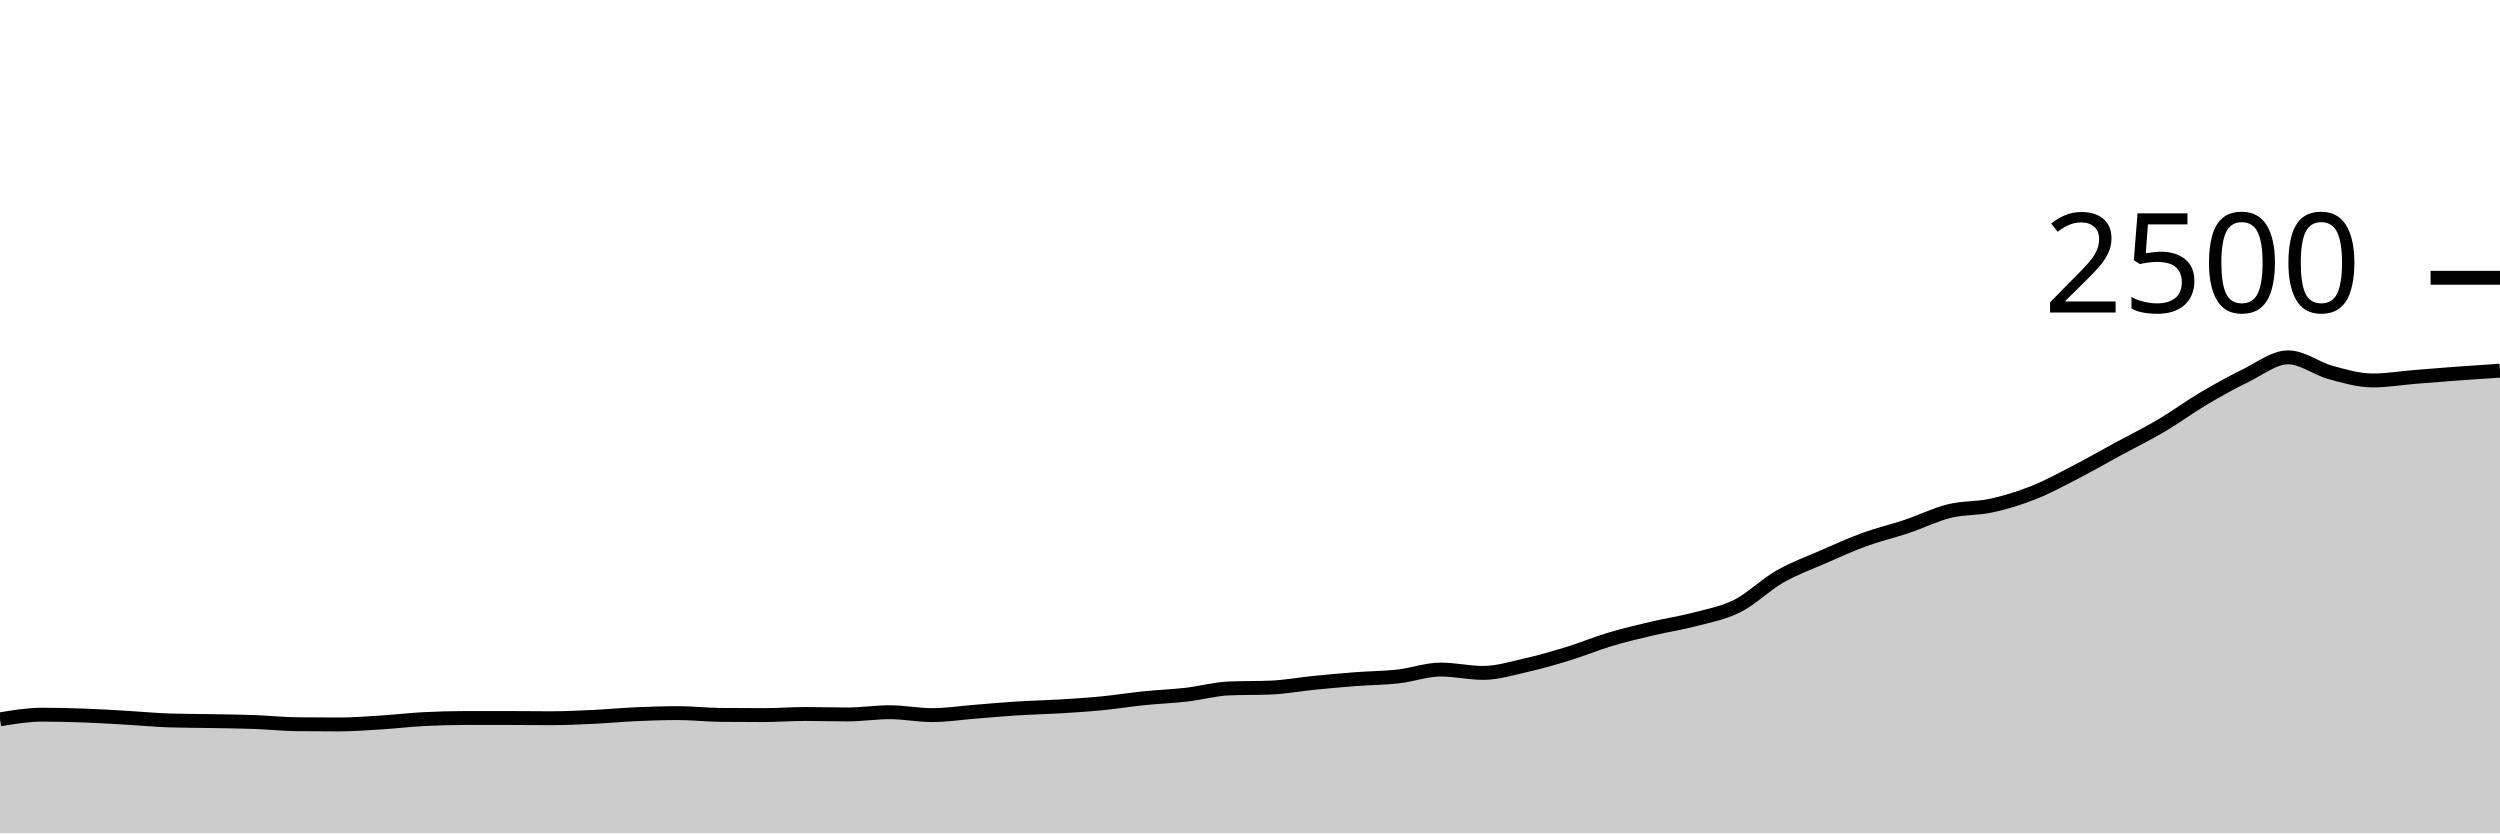
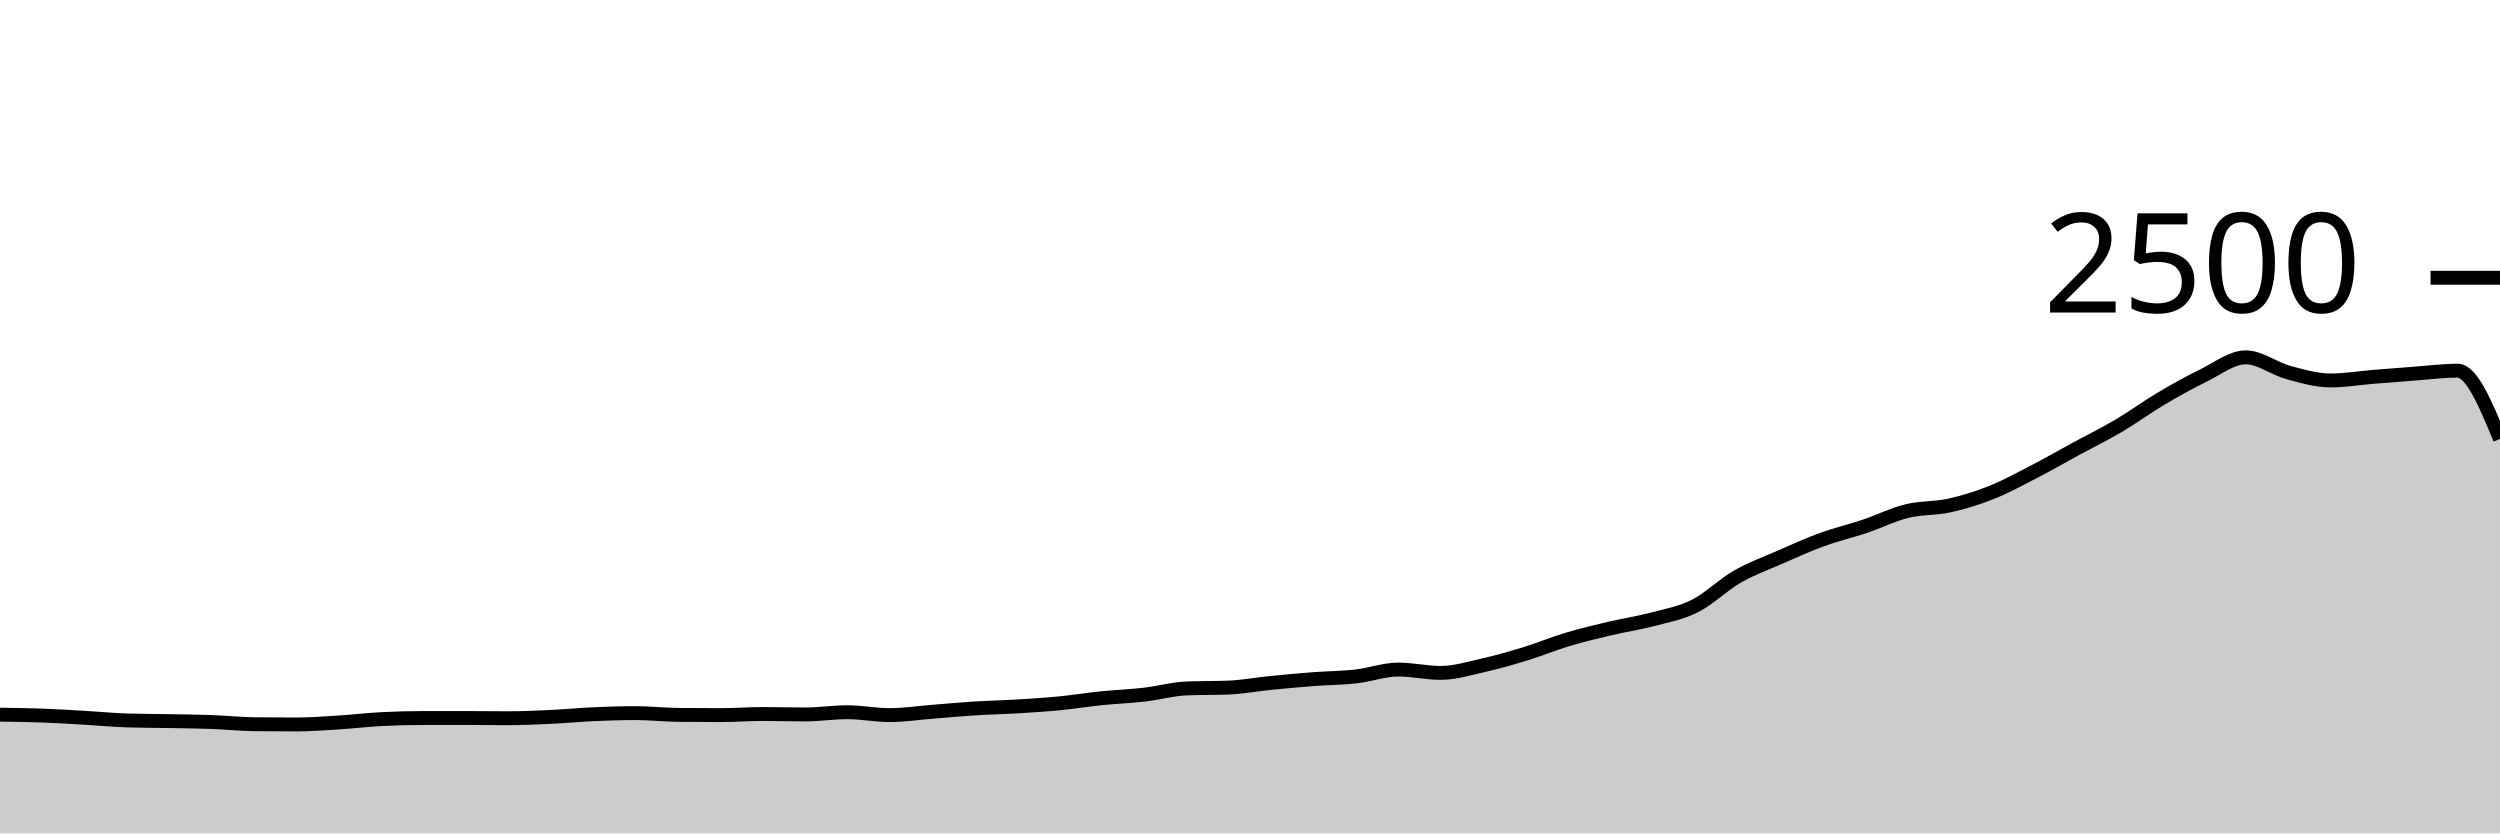
<svg xmlns="http://www.w3.org/2000/svg" viewBox="0 0 180 60">
  <g transform="translate(0,20)">
-     <path class="area" fill="rgba(0, 0, 0, 0.2)" d="M0,31.792C1.017,31.624,2.034,31.456,3.051,31.456C4.068,31.456,5.085,31.483,6.102,31.52C7.119,31.557,8.136,31.621,9.153,31.68C10.169,31.739,11.186,31.84,12.203,31.872C13.22,31.904,14.237,31.901,15.254,31.92C16.271,31.939,17.288,31.947,18.305,31.984C19.322,32.021,20.339,32.133,21.356,32.144C22.373,32.155,23.39,32.16,24.407,32.16C25.424,32.16,26.441,32.08,27.458,32.016C28.475,31.952,29.492,31.829,30.508,31.776C31.525,31.723,32.542,31.696,33.559,31.696C34.576,31.696,35.593,31.696,36.61,31.696C37.627,31.696,38.644,31.712,39.661,31.712C40.678,31.712,41.695,31.664,42.712,31.616C43.729,31.568,44.746,31.469,45.763,31.424C46.78,31.379,47.797,31.344,48.814,31.344C49.831,31.344,50.847,31.461,51.864,31.472C52.881,31.483,53.898,31.488,54.915,31.488C55.932,31.488,56.949,31.408,57.966,31.408C58.983,31.408,60,31.44,61.017,31.44C62.034,31.44,63.051,31.28,64.068,31.28C65.085,31.28,66.102,31.488,67.119,31.488C68.136,31.488,69.153,31.328,70.169,31.248C71.186,31.168,72.203,31.072,73.22,31.008C74.237,30.944,75.254,30.925,76.271,30.864C77.288,30.803,78.305,30.739,79.322,30.64C80.339,30.541,81.356,30.376,82.373,30.272C83.39,30.168,84.407,30.133,85.424,30.016C86.441,29.899,87.458,29.611,88.475,29.568C89.492,29.525,90.508,29.547,91.525,29.504C92.542,29.461,93.559,29.269,94.576,29.168C95.593,29.067,96.61,28.973,97.627,28.896C98.644,28.819,99.661,28.819,100.678,28.704C101.695,28.589,102.712,28.208,103.729,28.208C104.746,28.208,105.763,28.448,106.78,28.448C107.797,28.448,108.814,28.133,109.831,27.904C110.847,27.675,111.864,27.384,112.881,27.072C113.898,26.76,114.915,26.336,115.932,26.032C116.949,25.728,117.966,25.488,118.983,25.248C120,25.008,121.017,24.861,122.034,24.592C123.051,24.323,124.068,24.144,125.085,23.632C126.102,23.12,127.119,22.104,128.136,21.52C129.153,20.936,130.169,20.573,131.186,20.128C132.203,19.683,133.22,19.219,134.237,18.848C135.254,18.477,136.271,18.245,137.288,17.904C138.305,17.563,139.322,17.051,140.339,16.8C141.356,16.549,142.373,16.624,143.39,16.4C144.407,16.176,145.424,15.861,146.441,15.456C147.458,15.051,148.475,14.493,149.492,13.968C150.508,13.443,151.525,12.856,152.542,12.304C153.559,11.752,154.576,11.256,155.593,10.656C156.61,10.056,157.627,9.307,158.644,8.704C159.661,8.101,160.678,7.536,161.695,7.04C162.712,6.544,163.729,5.728,164.746,5.728C165.763,5.728,166.78,6.539,167.797,6.816C168.814,7.093,169.831,7.392,170.847,7.392C171.864,7.392,172.881,7.219,173.898,7.136C174.915,7.053,175.932,6.971,176.949,6.896C177.966,6.821,178.983,6.755,180,6.688L180,40C178.983,40,177.966,40,176.949,40C175.932,40,174.915,40,173.898,40C172.881,40,171.864,40,170.847,40C169.831,40,168.814,40,167.797,40C166.78,40,165.763,40,164.746,40C163.729,40,162.712,40,161.695,40C160.678,40,159.661,40,158.644,40C157.627,40,156.61,40,155.593,40C154.576,40,153.559,40,152.542,40C151.525,40,150.508,40,149.492,40C148.475,40,147.458,40,146.441,40C145.424,40,144.407,40,143.39,40C142.373,40,141.356,40,140.339,40C139.322,40,138.305,40,137.288,40C136.271,40,135.254,40,134.237,40C133.22,40,132.203,40,131.186,40C130.169,40,129.153,40,128.136,40C127.119,40,126.102,40,125.085,40C124.068,40,123.051,40,122.034,40C121.017,40,120,40,118.983,40C117.966,40,116.949,40,115.932,40C114.915,40,113.898,40,112.881,40C111.864,40,110.847,40,109.831,40C108.814,40,107.797,40,106.78,40C105.763,40,104.746,40,103.729,40C102.712,40,101.695,40,100.678,40C99.661,40,98.644,40,97.627,40C96.61,40,95.593,40,94.576,40C93.559,40,92.542,40,91.525,40C90.508,40,89.492,40,88.475,40C87.458,40,86.441,40,85.424,40C84.407,40,83.39,40,82.373,40C81.356,40,80.339,40,79.322,40C78.305,40,77.288,40,76.271,40C75.254,40,74.237,40,73.22,40C72.203,40,71.186,40,70.169,40C69.153,40,68.136,40,67.119,40C66.102,40,65.085,40,64.068,40C63.051,40,62.034,40,61.017,40C60,40,58.983,40,57.966,40C56.949,40,55.932,40,54.915,40C53.898,40,52.881,40,51.864,40C50.847,40,49.831,40,48.814,40C47.797,40,46.78,40,45.763,40C44.746,40,43.729,40,42.712,40C41.695,40,40.678,40,39.661,40C38.644,40,37.627,40,36.61,40C35.593,40,34.576,40,33.559,40C32.542,40,31.525,40,30.508,40C29.492,40,28.475,40,27.458,40C26.441,40,25.424,40,24.407,40C23.39,40,22.373,40,21.356,40C20.339,40,19.322,40,18.305,40C17.288,40,16.271,40,15.254,40C14.237,40,13.22,40,12.203,40C11.186,40,10.169,40,9.153,40C8.136,40,7.119,40,6.102,40C5.085,40,4.068,40,3.051,40C2.034,40,1.017,40,0,40Z" />
-     <path class="line" stroke="black" fill="none" d="M0,31.792C1.017,31.624,2.034,31.456,3.051,31.456C4.068,31.456,5.085,31.483,6.102,31.52C7.119,31.557,8.136,31.621,9.153,31.68C10.169,31.739,11.186,31.84,12.203,31.872C13.22,31.904,14.237,31.901,15.254,31.92C16.271,31.939,17.288,31.947,18.305,31.984C19.322,32.021,20.339,32.133,21.356,32.144C22.373,32.155,23.39,32.16,24.407,32.16C25.424,32.16,26.441,32.08,27.458,32.016C28.475,31.952,29.492,31.829,30.508,31.776C31.525,31.723,32.542,31.696,33.559,31.696C34.576,31.696,35.593,31.696,36.61,31.696C37.627,31.696,38.644,31.712,39.661,31.712C40.678,31.712,41.695,31.664,42.712,31.616C43.729,31.568,44.746,31.469,45.763,31.424C46.78,31.379,47.797,31.344,48.814,31.344C49.831,31.344,50.847,31.461,51.864,31.472C52.881,31.483,53.898,31.488,54.915,31.488C55.932,31.488,56.949,31.408,57.966,31.408C58.983,31.408,60,31.44,61.017,31.44C62.034,31.44,63.051,31.28,64.068,31.28C65.085,31.28,66.102,31.488,67.119,31.488C68.136,31.488,69.153,31.328,70.169,31.248C71.186,31.168,72.203,31.072,73.22,31.008C74.237,30.944,75.254,30.925,76.271,30.864C77.288,30.803,78.305,30.739,79.322,30.64C80.339,30.541,81.356,30.376,82.373,30.272C83.39,30.168,84.407,30.133,85.424,30.016C86.441,29.899,87.458,29.611,88.475,29.568C89.492,29.525,90.508,29.547,91.525,29.504C92.542,29.461,93.559,29.269,94.576,29.168C95.593,29.067,96.61,28.973,97.627,28.896C98.644,28.819,99.661,28.819,100.678,28.704C101.695,28.589,102.712,28.208,103.729,28.208C104.746,28.208,105.763,28.448,106.78,28.448C107.797,28.448,108.814,28.133,109.831,27.904C110.847,27.675,111.864,27.384,112.881,27.072C113.898,26.76,114.915,26.336,115.932,26.032C116.949,25.728,117.966,25.488,118.983,25.248C120,25.008,121.017,24.861,122.034,24.592C123.051,24.323,124.068,24.144,125.085,23.632C126.102,23.12,127.119,22.104,128.136,21.52C129.153,20.936,130.169,20.573,131.186,20.128C132.203,19.683,133.22,19.219,134.237,18.848C135.254,18.477,136.271,18.245,137.288,17.904C138.305,17.563,139.322,17.051,140.339,16.8C141.356,16.549,142.373,16.624,143.39,16.4C144.407,16.176,145.424,15.861,146.441,15.456C147.458,15.051,148.475,14.493,149.492,13.968C150.508,13.443,151.525,12.856,152.542,12.304C153.559,11.752,154.576,11.256,155.593,10.656C156.61,10.056,157.627,9.307,158.644,8.704C159.661,8.101,160.678,7.536,161.695,7.04C162.712,6.544,163.729,5.728,164.746,5.728C165.763,5.728,166.78,6.539,167.797,6.816C168.814,7.093,169.831,7.392,170.847,7.392C171.864,7.392,172.881,7.219,173.898,7.136C174.915,7.053,175.932,6.971,176.949,6.896C177.966,6.821,178.983,6.755,180,6.688" />
+     <path class="area" fill="rgba(0, 0, 0, 0.2)" d="M0,31.456C1.017,31.469,2.034,31.483,3.051,31.52C4.068,31.557,5.085,31.621,6.102,31.68C7.119,31.739,8.136,31.84,9.153,31.872C10.169,31.904,11.186,31.901,12.203,31.92C13.22,31.939,14.237,31.947,15.254,31.984C16.271,32.021,17.288,32.133,18.305,32.144C19.322,32.155,20.339,32.16,21.356,32.16C22.373,32.16,23.39,32.08,24.407,32.016C25.424,31.952,26.441,31.829,27.458,31.776C28.475,31.723,29.492,31.696,30.508,31.696C31.525,31.696,32.542,31.696,33.559,31.696C34.576,31.696,35.593,31.712,36.61,31.712C37.627,31.712,38.644,31.664,39.661,31.616C40.678,31.568,41.695,31.469,42.712,31.424C43.729,31.379,44.746,31.344,45.763,31.344C46.78,31.344,47.797,31.461,48.814,31.472C49.831,31.483,50.847,31.488,51.864,31.488C52.881,31.488,53.898,31.408,54.915,31.408C55.932,31.408,56.949,31.44,57.966,31.44C58.983,31.44,60,31.28,61.017,31.28C62.034,31.28,63.051,31.488,64.068,31.488C65.085,31.488,66.102,31.328,67.119,31.248C68.136,31.168,69.153,31.072,70.169,31.008C71.186,30.944,72.203,30.925,73.22,30.864C74.237,30.803,75.254,30.739,76.271,30.64C77.288,30.541,78.305,30.376,79.322,30.272C80.339,30.168,81.356,30.133,82.373,30.016C83.39,29.899,84.407,29.611,85.424,29.568C86.441,29.525,87.458,29.547,88.475,29.504C89.492,29.461,90.508,29.269,91.525,29.168C92.542,29.067,93.559,28.973,94.576,28.896C95.593,28.819,96.61,28.819,97.627,28.704C98.644,28.589,99.661,28.208,100.678,28.208C101.695,28.208,102.712,28.448,103.729,28.448C104.746,28.448,105.763,28.133,106.78,27.904C107.797,27.675,108.814,27.384,109.831,27.072C110.847,26.76,111.864,26.336,112.881,26.032C113.898,25.728,114.915,25.488,115.932,25.248C116.949,25.008,117.966,24.861,118.983,24.592C120,24.323,121.017,24.144,122.034,23.632C123.051,23.12,124.068,22.104,125.085,21.52C126.102,20.936,127.119,20.573,128.136,20.128C129.153,19.683,130.169,19.219,131.186,18.848C132.203,18.477,133.22,18.245,134.237,17.904C135.254,17.563,136.271,17.051,137.288,16.8C138.305,16.549,139.322,16.624,140.339,16.4C141.356,16.176,142.373,15.861,143.39,15.456C144.407,15.051,145.424,14.493,146.441,13.968C147.458,13.443,148.475,12.856,149.492,12.304C150.508,11.752,151.525,11.256,152.542,10.656C153.559,10.056,154.576,9.307,155.593,8.704C156.61,8.101,157.627,7.536,158.644,7.04C159.661,6.544,160.678,5.728,161.695,5.728C162.712,5.728,163.729,6.539,164.746,6.816C165.763,7.093,166.78,7.392,167.797,7.392C168.814,7.392,169.831,7.219,170.847,7.136C171.864,7.053,172.881,6.971,173.898,6.896C174.915,6.821,175.932,6.688,176.949,6.688C177.966,6.688,178.983,9.144,180,11.6L180,40C178.983,40,177.966,40,176.949,40C175.932,40,174.915,40,173.898,40C172.881,40,171.864,40,170.847,40C169.831,40,168.814,40,167.797,40C166.78,40,165.763,40,164.746,40C163.729,40,162.712,40,161.695,40C160.678,40,159.661,40,158.644,40C157.627,40,156.61,40,155.593,40C154.576,40,153.559,40,152.542,40C151.525,40,150.508,40,149.492,40C148.475,40,147.458,40,146.441,40C145.424,40,144.407,40,143.39,40C142.373,40,141.356,40,140.339,40C139.322,40,138.305,40,137.288,40C136.271,40,135.254,40,134.237,40C133.22,40,132.203,40,131.186,40C130.169,40,129.153,40,128.136,40C127.119,40,126.102,40,125.085,40C124.068,40,123.051,40,122.034,40C121.017,40,120,40,118.983,40C117.966,40,116.949,40,115.932,40C114.915,40,113.898,40,112.881,40C111.864,40,110.847,40,109.831,40C108.814,40,107.797,40,106.78,40C105.763,40,104.746,40,103.729,40C102.712,40,101.695,40,100.678,40C99.661,40,98.644,40,97.627,40C96.61,40,95.593,40,94.576,40C93.559,40,92.542,40,91.525,40C90.508,40,89.492,40,88.475,40C87.458,40,86.441,40,85.424,40C84.407,40,83.39,40,82.373,40C81.356,40,80.339,40,79.322,40C78.305,40,77.288,40,76.271,40C75.254,40,74.237,40,73.22,40C72.203,40,71.186,40,70.169,40C69.153,40,68.136,40,67.119,40C66.102,40,65.085,40,64.068,40C63.051,40,62.034,40,61.017,40C60,40,58.983,40,57.966,40C56.949,40,55.932,40,54.915,40C53.898,40,52.881,40,51.864,40C50.847,40,49.831,40,48.814,40C47.797,40,46.78,40,45.763,40C44.746,40,43.729,40,42.712,40C41.695,40,40.678,40,39.661,40C38.644,40,37.627,40,36.61,40C35.593,40,34.576,40,33.559,40C32.542,40,31.525,40,30.508,40C29.492,40,28.475,40,27.458,40C26.441,40,25.424,40,24.407,40C23.39,40,22.373,40,21.356,40C20.339,40,19.322,40,18.305,40C17.288,40,16.271,40,15.254,40C14.237,40,13.22,40,12.203,40C11.186,40,10.169,40,9.153,40C8.136,40,7.119,40,6.102,40C5.085,40,4.068,40,3.051,40C2.034,40,1.017,40,0,40Z" />
+     <path class="line" stroke="black" fill="none" d="M0,31.456C1.017,31.469,2.034,31.483,3.051,31.52C4.068,31.557,5.085,31.621,6.102,31.68C7.119,31.739,8.136,31.84,9.153,31.872C10.169,31.904,11.186,31.901,12.203,31.92C13.22,31.939,14.237,31.947,15.254,31.984C16.271,32.021,17.288,32.133,18.305,32.144C19.322,32.155,20.339,32.16,21.356,32.16C22.373,32.16,23.39,32.08,24.407,32.016C25.424,31.952,26.441,31.829,27.458,31.776C28.475,31.723,29.492,31.696,30.508,31.696C31.525,31.696,32.542,31.696,33.559,31.696C34.576,31.696,35.593,31.712,36.61,31.712C37.627,31.712,38.644,31.664,39.661,31.616C40.678,31.568,41.695,31.469,42.712,31.424C43.729,31.379,44.746,31.344,45.763,31.344C46.78,31.344,47.797,31.461,48.814,31.472C49.831,31.483,50.847,31.488,51.864,31.488C52.881,31.488,53.898,31.408,54.915,31.408C55.932,31.408,56.949,31.44,57.966,31.44C58.983,31.44,60,31.28,61.017,31.28C62.034,31.28,63.051,31.488,64.068,31.488C65.085,31.488,66.102,31.328,67.119,31.248C68.136,31.168,69.153,31.072,70.169,31.008C71.186,30.944,72.203,30.925,73.22,30.864C74.237,30.803,75.254,30.739,76.271,30.64C77.288,30.541,78.305,30.376,79.322,30.272C80.339,30.168,81.356,30.133,82.373,30.016C83.39,29.899,84.407,29.611,85.424,29.568C86.441,29.525,87.458,29.547,88.475,29.504C89.492,29.461,90.508,29.269,91.525,29.168C92.542,29.067,93.559,28.973,94.576,28.896C95.593,28.819,96.61,28.819,97.627,28.704C98.644,28.589,99.661,28.208,100.678,28.208C101.695,28.208,102.712,28.448,103.729,28.448C104.746,28.448,105.763,28.133,106.78,27.904C107.797,27.675,108.814,27.384,109.831,27.072C110.847,26.76,111.864,26.336,112.881,26.032C113.898,25.728,114.915,25.488,115.932,25.248C116.949,25.008,117.966,24.861,118.983,24.592C120,24.323,121.017,24.144,122.034,23.632C123.051,23.12,124.068,22.104,125.085,21.52C126.102,20.936,127.119,20.573,128.136,20.128C129.153,19.683,130.169,19.219,131.186,18.848C132.203,18.477,133.22,18.245,134.237,17.904C135.254,17.563,136.271,17.051,137.288,16.8C138.305,16.549,139.322,16.624,140.339,16.4C141.356,16.176,142.373,15.861,143.39,15.456C144.407,15.051,145.424,14.493,146.441,13.968C147.458,13.443,148.475,12.856,149.492,12.304C150.508,11.752,151.525,11.256,152.542,10.656C153.559,10.056,154.576,9.307,155.593,8.704C156.61,8.101,157.627,7.536,158.644,7.04C159.661,6.544,160.678,5.728,161.695,5.728C162.712,5.728,163.729,6.539,164.746,6.816C165.763,7.093,166.78,7.392,167.797,7.392C168.814,7.392,169.831,7.219,170.847,7.136C171.864,7.053,172.881,6.971,173.898,6.896C174.915,6.821,175.932,6.688,176.949,6.688C177.966,6.688,178.983,9.144,180,11.6" />
    <path class="axis-ceiling" stroke-width="1" stroke="black" fill="none" d="M175,0L180,0" />
    <text class="axis-ceiling-label" font-family="sans-serif" text-anchor="end" font-size="10px" x="170" y="2.5">2500</text>
  </g>
</svg>
